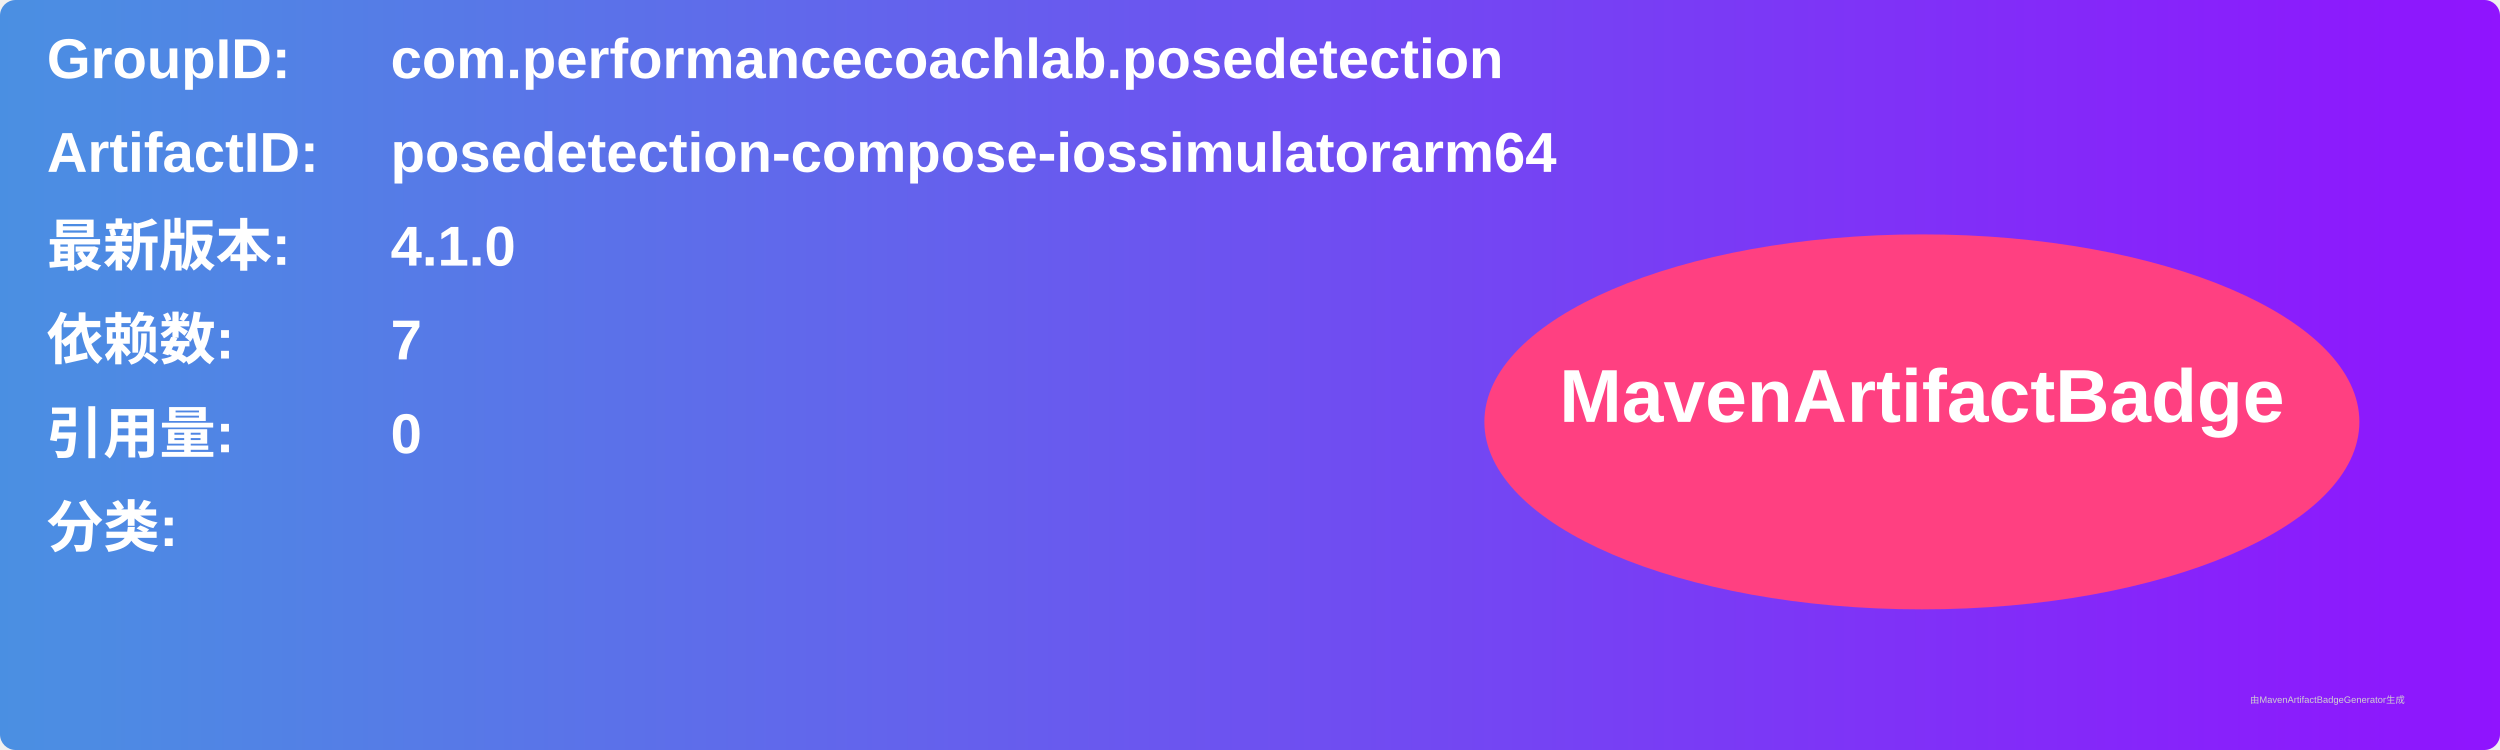
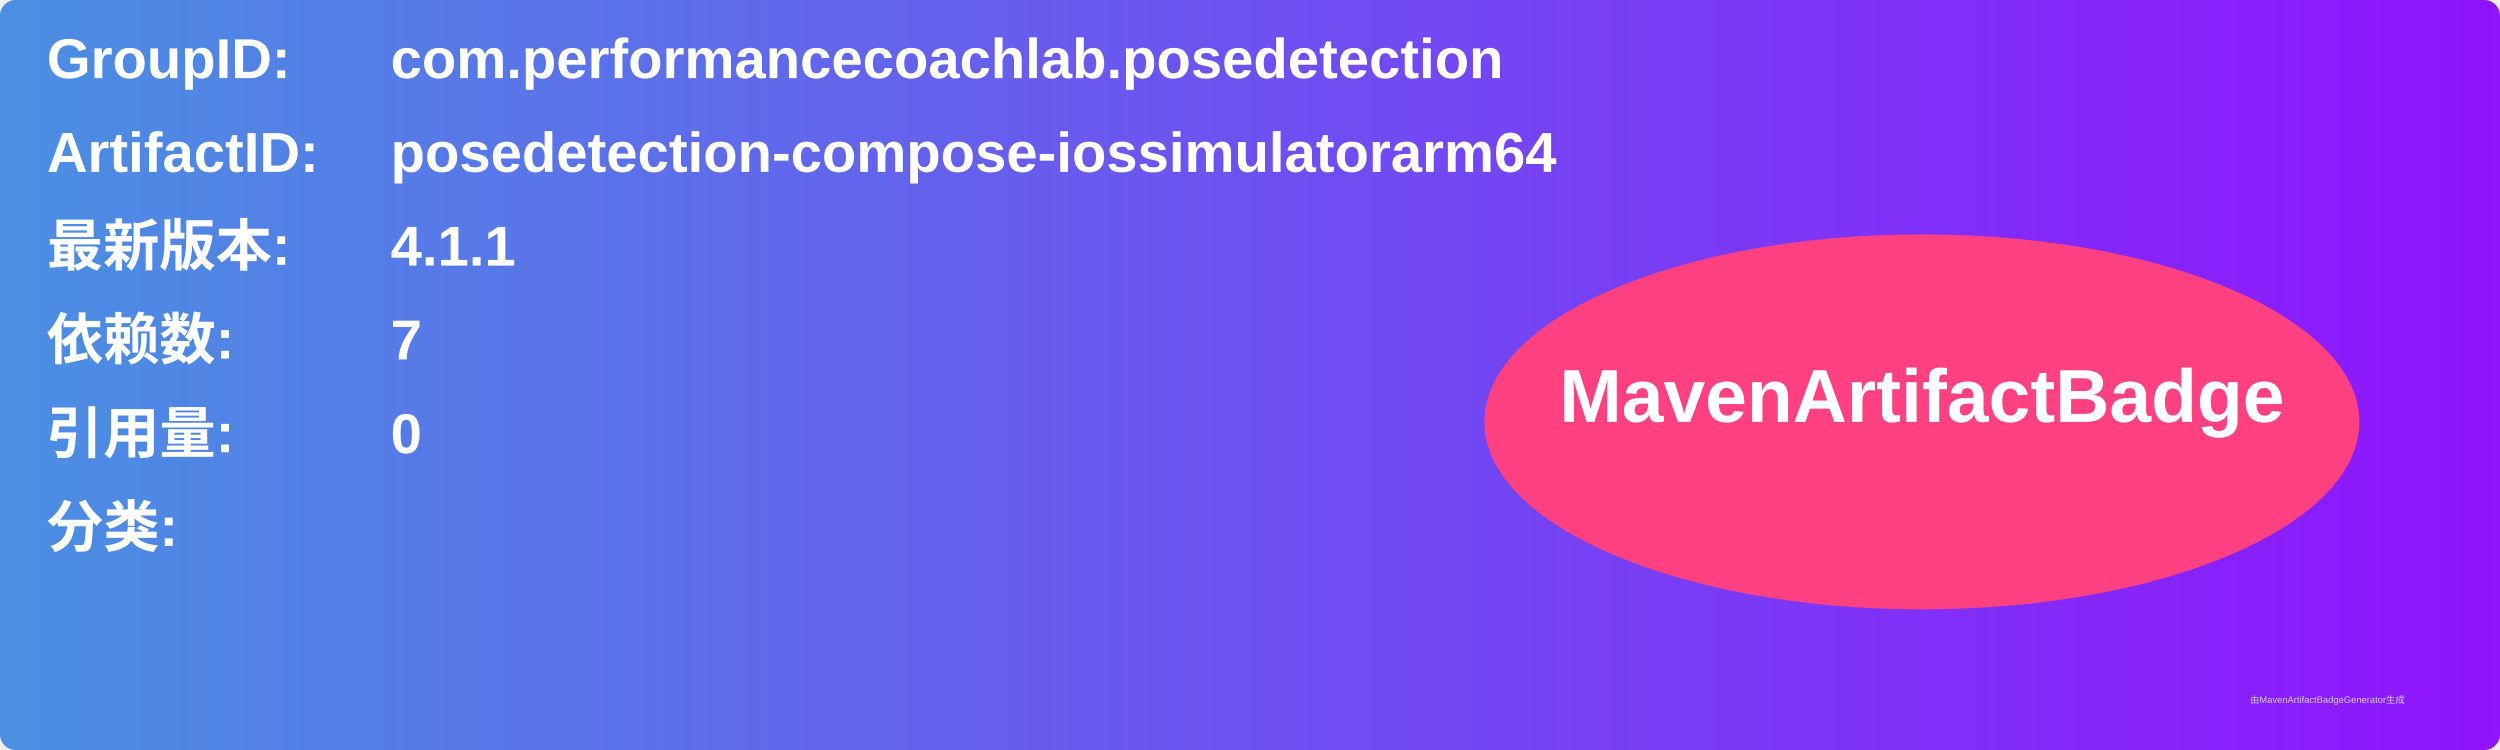
<svg xmlns="http://www.w3.org/2000/svg" width="800" height="240" viewBox="0 0 800 240">
  <linearGradient id="grad" x1="0%" y1="0%" x2="100%" y2="0%">
    <stop offset="0%" stop-color="#4a90e2" />
    <stop offset="100%" stop-color="#9013fe" />
  </linearGradient>
  <rect width="100%" height="100%" rx="5" ry="5" fill="url(#grad)" />
  <g transform="translate(15, 15)">
    <text x="0" y="10" font-family="Arial" font-size="18" fill="white" font-weight="bold" width="260">GroupID:</text>
    <text x="110" y="10" font-family="Arial" font-size="18" fill="white" font-weight="bold" width="460">com.performancecoachlab.posedetection</text>
    <text x="0" y="40" font-family="Arial" font-size="18" fill="white" font-weight="bold" width="260">ArtifactID:</text>
    <text x="110" y="40" font-family="Arial" font-size="18" fill="white" font-weight="bold" width="460">posedetection-compose-iossimulatorarm64</text>
    <text x="0" y="70" font-family="Arial" font-size="18" fill="white" font-weight="bold">最新版本:</text>
    <text x="110" y="70" font-family="Arial" font-size="18" fill="white" font-weight="bold">
-       <tspan font-weight="bold">4.1.0</tspan>
+       <tspan font-weight="bold">4.1.1</tspan>
    </text>
    <text x="0" y="100" font-family="Arial" font-size="18" fill="white" font-weight="bold">依赖数: </text>
    <text x="110" y="100" font-family="Arial" font-size="18" fill="white">
      <tspan font-weight="bold">7</tspan>
    </text>
    <text x="0" y="130" font-family="Arial" font-size="18" fill="white" font-weight="bold">引用量: </text>
    <text x="110" y="130" font-family="Arial" font-size="18" fill="white">
      <tspan font-weight="bold">0</tspan>
    </text>
    <text x="0" y="160" font-family="Arial" font-size="18" fill="white" font-weight="bold">分类:</text>
    <text x="10" y="190" font-family="Arial" font-size="10" fill="white">
      <tspan font-weight="bold" />
    </text>
    <ellipse cx="600" cy="120" rx="140" ry="60" fill="#ff4081" />
    <text x="600" y="120" text-anchor="middle" font-family="Arial" font-size="24" fill="white" font-weight="bold">MavenArtifactBadge</text>
  </g>
  <text x="720" y="225" font-family="Arial" font-size="3" fill="#d0d0d0">由MavenArtifactBadgeGenerator生成</text>
</svg>
